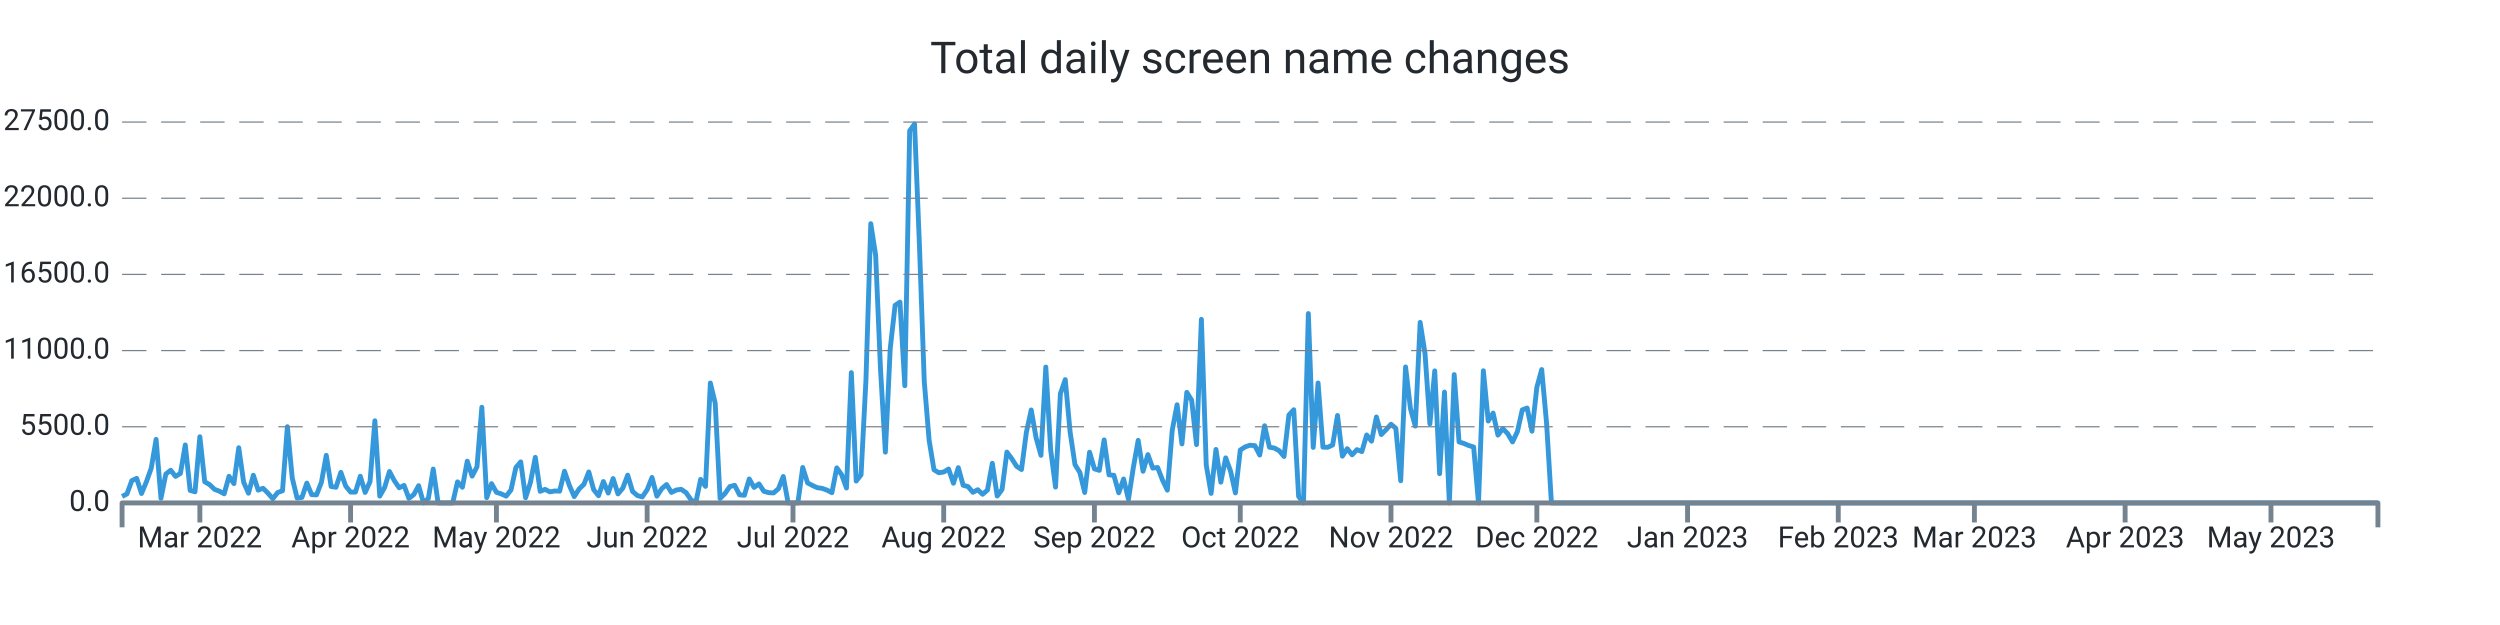
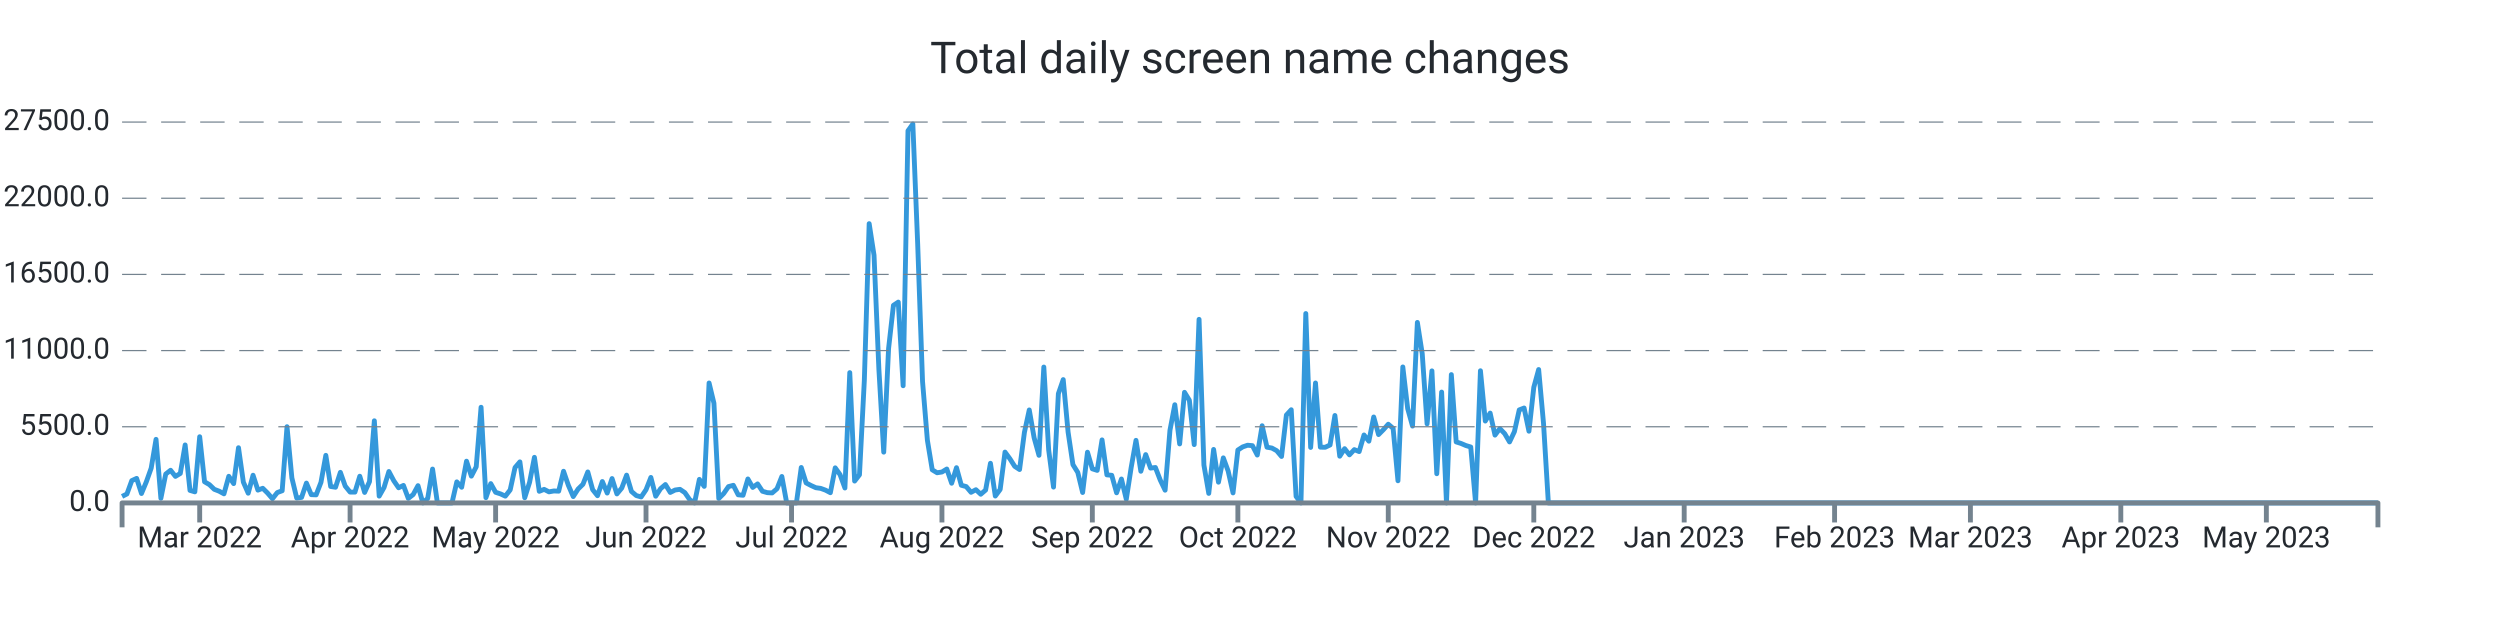
<svg xmlns="http://www.w3.org/2000/svg" width="1024.0" height="256.0" viewBox="0 0 1024.0 256.0" preserveAspectRatio="xMidYMid meet">
-   <path stroke="#3498db" stroke-linejoin="round" d="M 50.0 203.339 L 50 203.339L 51.991 202.33L 53.983 196.867L 55.974 195.948L 57.966 202.143L 59.957 197.355L 61.948 191.761L 63.94 179.962L 65.931 204.094L 67.922 194.172L 69.914 192.618L 71.905 195.125L 73.897 193.928L 75.888 182.248L 77.879 200.866L 79.871 201.456L 81.862 178.89L 83.853 197.338L 85.845 198.501L 87.836 200.418L 89.828 201.184L 91.819 202.267L 93.81 195.091L 95.802 198.081L 97.793 183.389L 99.784 197.474L 101.776 202.018L 103.767 194.66L 105.759 200.753L 107.75 200.004L 109.741 201.972L 111.733 204.275L 113.724 201.745L 115.716 201.014L 117.707 174.783L 119.698 195.761L 121.69 204.003L 123.681 203.731L 125.672 197.877L 127.664 202.608L 129.655 202.693L 131.647 197.559L 133.638 186.514L 135.629 199.266L 137.621 199.573L 139.612 193.48L 141.603 199.108L 143.595 201.547L 145.586 201.57L 147.578 195.069L 149.569 201.7L 151.56 197.287L 153.552 172.355L 155.543 203.209L 157.534 199.675L 159.526 193.129L 161.517 196.89L 163.509 199.788L 165.5 198.83L 167.491 204.134L 169.483 202.579L 171.474 198.926L 173.466 206L 175.457 204.128L 177.448 192.125L 179.44 206L 181.431 206L 183.422 206L 185.414 206L 187.405 197.372L 189.397 199.578L 191.388 188.902L 193.379 195.029L 195.371 191.206L 197.362 166.813L 199.353 203.839L 201.345 198.092L 203.336 201.643L 205.328 202.296L 207.319 203.22L 209.31 200.668L 211.302 191.512L 213.293 189.186L 215.284 203.867L 217.276 197.565L 219.267 187.325L 221.259 201.235L 223.25 200.446L 225.241 201.462L 227.233 201.099L 229.224 201.178L 231.216 193.026L 233.207 198.807L 235.198 203.391L 237.19 200.305L 239.181 198.359L 241.172 193.31L 243.164 200.566L 245.155 203.039L 247.147 197.23L 249.138 201.955L 251.129 196.016L 253.121 202.307L 255.112 199.913L 257.103 194.621L 259.095 201.292L 261.086 202.988L 263.078 203.544L 265.069 200.605L 267.06 195.562L 269.052 203.243L 271.043 200.157L 273.034 198.467L 275.026 201.7L 277.017 200.707L 279.009 200.429L 281 201.768L 282.991 204.644L 284.983 206L 286.974 196.356L 288.966 199.215L 290.957 156.874L 292.948 165.151L 294.94 204.173L 296.931 202.177L 298.922 199.312L 300.914 198.784L 302.905 202.676L 304.897 202.857L 306.888 196.186L 308.879 199.647L 310.871 198.206L 312.862 201.218L 314.853 201.791L 316.845 201.904L 318.836 200.197L 320.828 195.171L 322.819 206L 324.81 206L 326.802 206L 328.793 191.483L 330.784 197.797L 332.776 198.852L 334.767 199.76L 336.759 200.038L 338.75 200.764L 340.741 201.808L 342.733 191.631L 344.724 194.411L 346.716 199.885L 348.707 152.631L 350.698 197.048L 352.69 194.473L 354.681 155.904L 356.672 91.609L 358.664 104.538L 360.655 151.179L 362.647 185.198L 364.638 142.766L 366.629 125.067L 368.621 123.745L 370.612 157.997L 372.603 53.568L 374.595 50.789L 376.586 100.022L 378.578 156.245L 380.569 180.32L 382.56 192.437L 384.552 193.639L 386.543 193.333L 388.534 192.113L 390.526 197.933L 392.517 191.563L 394.509 198.767L 396.5 199.301L 398.491 201.649L 400.483 200.588L 402.474 202.438L 404.466 200.73L 406.457 189.77L 408.448 203.175L 410.44 200.486L 412.431 185.181L 414.422 187.887L 416.414 191.018L 418.405 192.317L 420.397 177.097L 422.388 167.913L 424.379 179.31L 426.371 186.497L 428.362 150.345L 430.353 184.273L 432.345 199.51L 434.336 161.248L 436.328 155.49L 438.319 176.961L 440.31 190.309L 442.302 193.509L 444.293 201.728L 446.284 185.226L 448.276 192.034L 450.267 192.669L 452.259 180.183L 454.25 194.501L 456.241 194.683L 458.233 201.853L 460.224 196.203L 462.216 204.491L 464.207 191.557L 466.198 180.365L 468.19 193.026L 470.181 186.208L 472.172 191.727L 474.164 191.483L 476.155 196.634L 478.147 200.781L 480.138 176.269L 482.129 165.78L 484.121 181.829L 486.112 160.698L 488.103 163.931L 490.095 182.106L 492.086 130.808L 494.078 190.496L 496.069 202.091L 498.06 184.092L 500.052 197.502L 502.043 187.541L 504.034 192.953L 506.026 201.887L 508.017 184.336L 510.009 183.048L 512 182.367L 513.991 182.543L 515.983 186.389L 517.974 174.386L 519.966 183.179L 521.957 183.513L 523.948 184.602L 525.94 186.968L 527.931 170.001L 529.922 167.834L 531.914 203.322L 533.905 206L 535.897 128.431L 537.888 183.264L 539.879 156.869L 541.871 183.156L 543.862 183.201L 545.853 182.26L 547.845 170.188L 549.836 186.866L 551.828 183.774L 553.819 186.299L 555.81 184.171L 557.802 184.966L 559.793 178.17L 561.784 180.705L 563.776 170.801L 565.767 177.994L 567.759 175.991L 569.75 173.756L 571.741 175.458L 573.733 196.918L 575.724 150.305L 577.716 167.34L 579.707 174.522L 581.698 132.056L 583.69 144.831L 585.681 173.609L 587.672 151.911L 589.664 194.036L 591.655 160.595L 593.647 206L 595.638 153.437L 597.629 181.012L 599.621 181.641L 601.612 182.492L 603.603 183.088L 605.595 206L 607.586 151.865L 609.578 172.457L 611.569 169.207L 613.56 178.221L 615.552 175.543L 617.543 177.614L 619.534 181.017L 621.526 176.808L 623.517 167.896L 625.509 167.125L 627.5 176.621L 629.491 158.633L 631.483 151.36L 633.474 173.353L 635.466 206L 637.457 206L 639.448 206L 641.44 206L 643.431 206L 645.422 206L 647.414 206L 649.405 206L 651.397 206L 653.388 206L 655.379 206L 657.371 206L 659.362 206L 661.353 206L 663.345 206L 665.336 206L 667.328 206L 669.319 206L 671.31 206L 673.302 206L 675.293 206L 677.284 206L 679.276 206L 681.267 206L 683.259 206L 685.25 206L 687.241 206L 689.233 206L 691.224 206L 693.216 206L 695.207 206L 697.198 206L 699.19 206L 701.181 206L 703.172 206L 705.164 206L 707.155 206L 709.147 206L 711.138 206L 713.129 206L 715.121 206L 717.112 206L 719.103 206L 721.095 206L 723.086 206L 725.078 206L 727.069 206L 729.06 206L 731.052 206L 733.043 206L 735.034 206L 737.026 206L 739.017 206L 741.009 206L 743 206L 744.991 206L 746.983 206L 748.974 206L 750.966 206L 752.957 206L 754.948 206L 756.94 206L 758.931 206L 760.922 206L 762.914 206L 764.905 206L 766.897 206L 768.888 206L 770.879 206L 772.871 206L 774.862 206L 776.853 206L 778.845 206L 780.836 206L 782.828 206L 784.819 206L 786.81 206L 788.802 206L 790.793 206L 792.784 206L 794.776 206L 796.767 206L 798.759 206L 800.75 206L 802.741 206L 804.733 206L 806.724 206L 808.716 206L 810.707 206L 812.698 206L 814.69 206L 816.681 206L 818.672 206L 820.664 206L 822.655 206L 824.647 206L 826.638 206L 828.629 206L 830.621 206L 832.612 206L 834.603 206L 836.595 206L 838.586 206L 840.578 206L 842.569 206L 844.56 206L 846.552 206L 848.543 206L 850.534 206L 852.526 206L 854.517 206L 856.509 206L 858.5 206L 860.491 206L 862.483 206L 864.474 206L 866.466 206L 868.457 206L 870.448 206L 872.44 206L 874.431 206L 876.422 206L 878.414 206L 880.405 206L 882.397 206L 884.388 206L 886.379 206L 888.371 206L 890.362 206L 892.353 206L 894.345 206L 896.336 206L 898.328 206L 900.319 206L 902.31 206L 904.302 206L 906.293 206L 908.284 206L 910.276 206L 912.267 206L 914.259 206L 916.25 206L 918.241 206L 920.233 206L 922.224 206L 924.216 206L 926.207 206L 928.198 206L 930.19 206L 932.181 206L 934.172 206L 936.164 206L 938.155 206L 940.147 206L 942.138 206L 944.129 206L 946.121 206L 948.112 206L 950.103 206L 952.095 206L 954.086 206L 956.078 206L 958.069 206L 960.06 206L 962.052 206L 964.043 206L 966.034 206L 968.026 206L 970.017 206L 972.009 206L 974 206" stroke-width="2.0" fill="none" />
+   <path stroke="#3498db" stroke-linejoin="round" d="M 50.0 203.339 L 50 203.339L 51.987 202.33L 53.974 196.867L 55.961 195.948L 57.948 202.143L 59.935 197.355L 61.923 191.761L 63.91 179.962L 65.897 204.094L 67.884 194.172L 69.871 192.618L 71.858 195.125L 73.845 193.928L 75.832 182.248L 77.819 200.866L 79.806 201.456L 81.794 178.89L 83.781 197.338L 85.768 198.501L 87.755 200.418L 89.742 201.184L 91.729 202.267L 93.716 195.091L 95.703 198.081L 97.69 183.389L 99.677 197.474L 101.665 202.018L 103.652 194.66L 105.639 200.753L 107.626 200.004L 109.613 201.972L 111.6 204.275L 113.587 201.745L 115.574 201.014L 117.561 174.783L 119.548 195.761L 121.535 204.003L 123.523 203.731L 125.51 197.877L 127.497 202.608L 129.484 202.693L 131.471 197.559L 133.458 186.514L 135.445 199.266L 137.432 199.573L 139.419 193.48L 141.406 199.108L 143.394 201.547L 145.381 201.57L 147.368 195.069L 149.355 201.7L 151.342 197.287L 153.329 172.355L 155.316 203.209L 157.303 199.675L 159.29 193.129L 161.277 196.89L 163.265 199.788L 165.252 198.83L 167.239 204.134L 169.226 202.579L 171.213 198.926L 173.2 206L 175.187 204.128L 177.174 192.125L 179.161 206L 181.148 206L 183.135 206L 185.123 206L 187.11 197.372L 189.097 199.578L 191.084 188.902L 193.071 195.029L 195.058 191.206L 197.045 166.813L 199.032 203.839L 201.019 198.092L 203.006 201.643L 204.994 202.296L 206.981 203.22L 208.968 200.668L 210.955 191.512L 212.942 189.186L 214.929 203.867L 216.916 197.565L 218.903 187.325L 220.89 201.235L 222.877 200.446L 224.865 201.462L 226.852 201.099L 228.839 201.178L 230.826 193.026L 232.813 198.807L 234.8 203.391L 236.787 200.305L 238.774 198.359L 240.761 193.31L 242.748 200.566L 244.735 203.039L 246.723 197.23L 248.71 201.955L 250.697 196.016L 252.684 202.307L 254.671 199.913L 256.658 194.621L 258.645 201.292L 260.632 202.988L 262.619 203.544L 264.606 200.605L 266.594 195.562L 268.581 203.243L 270.568 200.157L 272.555 198.467L 274.542 201.7L 276.529 200.707L 278.516 200.429L 280.503 201.768L 282.49 204.644L 284.477 206L 286.465 196.356L 288.452 199.215L 290.439 156.874L 292.426 165.151L 294.413 204.173L 296.4 202.177L 298.387 199.312L 300.374 198.784L 302.361 202.676L 304.348 202.857L 306.335 196.186L 308.323 199.647L 310.31 198.206L 312.297 201.218L 314.284 201.791L 316.271 201.904L 318.258 200.197L 320.245 195.171L 322.232 206L 324.219 206L 326.206 206L 328.194 191.483L 330.181 197.797L 332.168 198.852L 334.155 199.76L 336.142 200.038L 338.129 200.764L 340.116 201.808L 342.103 191.631L 344.09 194.411L 346.077 199.885L 348.065 152.631L 350.052 197.048L 352.039 194.473L 354.026 155.904L 356.013 91.609L 358 104.538L 359.987 151.179L 361.974 185.198L 363.961 142.766L 365.948 125.067L 367.935 123.745L 369.923 157.997L 371.91 53.568L 373.897 50.789L 375.884 100.022L 377.871 156.245L 379.858 180.32L 381.845 192.437L 383.832 193.639L 385.819 193.333L 387.806 192.113L 389.794 197.933L 391.781 191.563L 393.768 198.767L 395.755 199.301L 397.742 201.649L 399.729 200.588L 401.716 202.438L 403.703 200.73L 405.69 189.77L 407.677 203.175L 409.665 200.486L 411.652 185.181L 413.639 187.887L 415.626 191.018L 417.613 192.317L 419.6 177.097L 421.587 167.913L 423.574 179.31L 425.561 186.497L 427.548 150.345L 429.535 184.273L 431.523 199.51L 433.51 161.248L 435.497 155.49L 437.484 176.961L 439.471 190.309L 441.458 193.509L 443.445 201.728L 445.432 185.226L 447.419 192.034L 449.406 192.669L 451.394 180.183L 453.381 194.501L 455.368 194.683L 457.355 201.853L 459.342 196.203L 461.329 204.491L 463.316 191.557L 465.303 180.365L 467.29 193.026L 469.277 186.208L 471.265 191.727L 473.252 191.483L 475.239 196.634L 477.226 200.781L 479.213 176.269L 481.2 165.78L 483.187 181.829L 485.174 160.698L 487.161 163.931L 489.148 182.106L 491.135 130.808L 493.123 190.496L 495.11 202.091L 497.097 184.092L 499.084 197.502L 501.071 187.541L 503.058 192.953L 505.045 201.887L 507.032 184.336L 509.019 183.048L 511.006 182.367L 512.994 182.543L 514.981 186.389L 516.968 174.386L 518.955 183.179L 520.942 183.513L 522.929 184.602L 524.916 186.968L 526.903 170.001L 528.89 167.834L 530.877 203.322L 532.865 206L 534.852 128.431L 536.839 183.264L 538.826 156.869L 540.813 183.156L 542.8 183.201L 544.787 182.26L 546.774 170.188L 548.761 186.866L 550.748 183.774L 552.735 186.299L 554.723 184.171L 556.71 184.966L 558.697 178.17L 560.684 180.705L 562.671 170.801L 564.658 177.994L 566.645 175.991L 568.632 173.756L 570.619 175.458L 572.606 196.918L 574.594 150.305L 576.581 167.34L 578.568 174.522L 580.555 132.056L 582.542 144.831L 584.529 173.609L 586.516 151.911L 588.503 194.036L 590.49 160.595L 592.477 206L 594.465 153.437L 596.452 181.012L 598.439 181.641L 600.426 182.492L 602.413 183.088L 604.4 206L 606.387 151.865L 608.374 172.457L 610.361 169.207L 612.348 178.221L 614.335 175.543L 616.323 177.614L 618.31 181.017L 620.297 176.808L 622.284 167.896L 624.271 167.125L 626.258 176.621L 628.245 158.633L 630.232 151.36L 632.219 173.353L 634.206 206L 636.194 206L 638.181 206L 640.168 206L 642.155 206L 644.142 206L 646.129 206L 648.116 206L 650.103 206L 652.09 206L 654.077 206L 656.065 206L 658.052 206L 660.039 206L 662.026 206L 664.013 206L 666 206L 667.987 206L 669.974 206L 671.961 206L 673.948 206L 675.935 206L 677.923 206L 679.91 206L 681.897 206L 683.884 206L 685.871 206L 687.858 206L 689.845 206L 691.832 206L 693.819 206L 695.806 206L 697.794 206L 699.781 206L 701.768 206L 703.755 206L 705.742 206L 707.729 206L 709.716 206L 711.703 206L 713.69 206L 715.677 206L 717.665 206L 719.652 206L 721.639 206L 723.626 206L 725.613 206L 727.6 206L 729.587 206L 731.574 206L 733.561 206L 735.548 206L 737.535 206L 739.523 206L 741.51 206L 743.497 206L 745.484 206L 747.471 206L 749.458 206L 751.445 206L 753.432 206L 755.419 206L 757.406 206L 759.394 206L 761.381 206L 763.368 206L 765.355 206L 767.342 206L 769.329 206L 771.316 206L 773.303 206L 775.29 206L 777.277 206L 779.265 206L 781.252 206L 783.239 206L 785.226 206L 787.213 206L 789.2 206L 791.187 206L 793.174 206L 795.161 206L 797.148 206L 799.135 206L 801.123 206L 803.11 206L 805.097 206L 807.084 206L 809.071 206L 811.058 206L 813.045 206L 815.032 206L 817.019 206L 819.006 206L 820.994 206L 822.981 206L 824.968 206L 826.955 206L 828.942 206L 830.929 206L 832.916 206L 834.903 206L 836.89 206L 838.877 206L 840.865 206L 842.852 206L 844.839 206L 846.826 206L 848.813 206L 850.8 206L 852.787 206L 854.774 206L 856.761 206L 858.748 206L 860.735 206L 862.723 206L 864.71 206L 866.697 206L 868.684 206L 870.671 206L 872.658 206L 874.645 206L 876.632 206L 878.619 206L 880.606 206L 882.594 206L 884.581 206L 886.568 206L 888.555 206L 890.542 206L 892.529 206L 894.516 206L 896.503 206L 898.49 206L 900.477 206L 902.465 206L 904.452 206L 906.439 206L 908.426 206L 910.413 206L 912.4 206L 914.387 206L 916.374 206L 918.361 206L 920.348 206L 922.335 206L 924.323 206L 926.31 206L 928.297 206L 930.284 206L 932.271 206L 934.258 206L 936.245 206L 938.232 206L 940.219 206L 942.206 206L 944.194 206L 946.181 206L 948.168 206L 950.155 206L 952.142 206L 954.129 206L 956.116 206L 958.103 206L 960.09 206L 962.077 206L 964.065 206L 966.052 206L 968.039 206L 970.026 206L 972.013 206L 974 206" stroke-width="2.0" fill="none" />
  <text x="45.0" font-family="-apple-system, system-ui, BlinkMacSystemFont, Roboto" y="50.0" dominant-baseline="middle" text-anchor="end" font-size="12" fill="#24292f">27500.0</text>
  <path stroke="#74838f" stroke-dasharray="10 6" stroke-width="0.5" d="M 50.0 50.0 L 974.0 50.0" />
  <text x="45.0" font-family="-apple-system, system-ui, BlinkMacSystemFont, Roboto" y="81.2" dominant-baseline="middle" text-anchor="end" font-size="12" fill="#24292f">22000.0</text>
  <path stroke="#74838f" stroke-dasharray="10 6" stroke-width="0.5" d="M 50.0 81.2 L 974.0 81.2" />
  <text x="45.0" font-family="-apple-system, system-ui, BlinkMacSystemFont, Roboto" y="112.4" dominant-baseline="middle" text-anchor="end" font-size="12" fill="#24292f">16500.0</text>
  <path stroke="#74838f" stroke-dasharray="10 6" stroke-width="0.5" d="M 50.0 112.4 L 974.0 112.4" />
  <text x="45.0" font-family="-apple-system, system-ui, BlinkMacSystemFont, Roboto" y="143.6" dominant-baseline="middle" text-anchor="end" font-size="12" fill="#24292f">11000.0</text>
  <path stroke="#74838f" stroke-dasharray="10 6" stroke-width="0.5" d="M 50.0 143.6 L 974.0 143.6" />
  <text x="45.0" font-family="-apple-system, system-ui, BlinkMacSystemFont, Roboto" y="174.8" dominant-baseline="middle" text-anchor="end" font-size="12" fill="#24292f">5500.0</text>
  <path stroke="#74838f" stroke-dasharray="10 6" stroke-width="0.5" d="M 50.0 174.8 L 974.0 174.8" />
  <text x="45.0" font-family="-apple-system, system-ui, BlinkMacSystemFont, Roboto" y="206.0" dominant-baseline="middle" text-anchor="end" font-size="12" fill="#24292f">0.0</text>
-   <path stroke="#74838f" stroke-width="2.0" d="M 81.862 206.0 L 81.862 214.0" />
-   <text x="81.862" font-family="-apple-system, system-ui, BlinkMacSystemFont, Roboto" y="216.0" dominant-baseline="hanging" text-anchor="middle" font-size="12" fill="#24292f">Mar 2022</text>
-   <path stroke="#74838f" stroke-width="2.0" d="M 143.595 206.0 L 143.595 214.0" />
-   <text x="143.595" font-family="-apple-system, system-ui, BlinkMacSystemFont, Roboto" y="216.0" dominant-baseline="hanging" text-anchor="middle" font-size="12" fill="#24292f">Apr 2022</text>
-   <path stroke="#74838f" stroke-width="2.0" d="M 203.336 206.0 L 203.336 214.0" />
-   <text x="203.336" font-family="-apple-system, system-ui, BlinkMacSystemFont, Roboto" y="216.0" dominant-baseline="hanging" text-anchor="middle" font-size="12" fill="#24292f">May 2022</text>
-   <path stroke="#74838f" stroke-width="2.0" d="M 265.069 206.0 L 265.069 214.0" />
-   <text x="265.069" font-family="-apple-system, system-ui, BlinkMacSystemFont, Roboto" y="216.0" dominant-baseline="hanging" text-anchor="middle" font-size="12" fill="#24292f">Jun 2022</text>
-   <path stroke="#74838f" stroke-width="2.0" d="M 324.81 206.0 L 324.81 214.0" />
-   <text x="324.81" font-family="-apple-system, system-ui, BlinkMacSystemFont, Roboto" y="216.0" dominant-baseline="hanging" text-anchor="middle" font-size="12" fill="#24292f">Jul 2022</text>
-   <path stroke="#74838f" stroke-width="2.0" d="M 386.543 206.0 L 386.543 214.0" />
-   <text x="386.543" font-family="-apple-system, system-ui, BlinkMacSystemFont, Roboto" y="216.0" dominant-baseline="hanging" text-anchor="middle" font-size="12" fill="#24292f">Aug 2022</text>
-   <path stroke="#74838f" stroke-width="2.0" d="M 448.276 206.0 L 448.276 214.0" />
-   <text x="448.276" font-family="-apple-system, system-ui, BlinkMacSystemFont, Roboto" y="216.0" dominant-baseline="hanging" text-anchor="middle" font-size="12" fill="#24292f">Sep 2022</text>
-   <path stroke="#74838f" stroke-width="2.0" d="M 508.017 206.0 L 508.017 214.0" />
-   <text x="508.017" font-family="-apple-system, system-ui, BlinkMacSystemFont, Roboto" y="216.0" dominant-baseline="hanging" text-anchor="middle" font-size="12" fill="#24292f">Oct 2022</text>
-   <path stroke="#74838f" stroke-width="2.0" d="M 569.75 206.0 L 569.75 214.0" />
-   <text x="569.75" font-family="-apple-system, system-ui, BlinkMacSystemFont, Roboto" y="216.0" dominant-baseline="hanging" text-anchor="middle" font-size="12" fill="#24292f">Nov 2022</text>
-   <path stroke="#74838f" stroke-width="2.0" d="M 629.491 206.0 L 629.491 214.0" />
-   <text x="629.491" font-family="-apple-system, system-ui, BlinkMacSystemFont, Roboto" y="216.0" dominant-baseline="hanging" text-anchor="middle" font-size="12" fill="#24292f">Dec 2022</text>
-   <path stroke="#74838f" stroke-width="2.0" d="M 691.224 206.0 L 691.224 214.0" />
-   <text x="691.224" font-family="-apple-system, system-ui, BlinkMacSystemFont, Roboto" y="216.0" dominant-baseline="hanging" text-anchor="middle" font-size="12" fill="#24292f">Jan 2023</text>
-   <path stroke="#74838f" stroke-width="2.0" d="M 752.957 206.0 L 752.957 214.0" />
-   <text x="752.957" font-family="-apple-system, system-ui, BlinkMacSystemFont, Roboto" y="216.0" dominant-baseline="hanging" text-anchor="middle" font-size="12" fill="#24292f">Feb 2023</text>
-   <path stroke="#74838f" stroke-width="2.0" d="M 808.716 206.0 L 808.716 214.0" />
-   <text x="808.716" font-family="-apple-system, system-ui, BlinkMacSystemFont, Roboto" y="216.0" dominant-baseline="hanging" text-anchor="middle" font-size="12" fill="#24292f">Mar 2023</text>
-   <path stroke="#74838f" stroke-width="2.0" d="M 870.448 206.0 L 870.448 214.0" />
-   <text x="870.448" font-family="-apple-system, system-ui, BlinkMacSystemFont, Roboto" y="216.0" dominant-baseline="hanging" text-anchor="middle" font-size="12" fill="#24292f">Apr 2023</text>
-   <path stroke="#74838f" stroke-width="2.0" d="M 930.19 206.0 L 930.19 214.0" />
-   <text x="930.19" font-family="-apple-system, system-ui, BlinkMacSystemFont, Roboto" y="216.0" dominant-baseline="hanging" text-anchor="middle" font-size="12" fill="#24292f">May 2023</text>
+   <path stroke="#74838f" stroke-width="2.0" d="M 81.794 206.0 L 81.794 214.0" />
+   <text x="81.794" font-family="-apple-system, system-ui, BlinkMacSystemFont, Roboto" y="216.0" dominant-baseline="hanging" text-anchor="middle" font-size="12" fill="#24292f">Mar 2022</text>
+   <path stroke="#74838f" stroke-width="2.0" d="M 143.394 206.0 L 143.394 214.0" />
+   <text x="143.394" font-family="-apple-system, system-ui, BlinkMacSystemFont, Roboto" y="216.0" dominant-baseline="hanging" text-anchor="middle" font-size="12" fill="#24292f">Apr 2022</text>
+   <path stroke="#74838f" stroke-width="2.0" d="M 203.006 206.0 L 203.006 214.0" />
+   <text x="203.006" font-family="-apple-system, system-ui, BlinkMacSystemFont, Roboto" y="216.0" dominant-baseline="hanging" text-anchor="middle" font-size="12" fill="#24292f">May 2022</text>
+   <path stroke="#74838f" stroke-width="2.0" d="M 264.606 206.0 L 264.606 214.0" />
+   <text x="264.606" font-family="-apple-system, system-ui, BlinkMacSystemFont, Roboto" y="216.0" dominant-baseline="hanging" text-anchor="middle" font-size="12" fill="#24292f">Jun 2022</text>
+   <path stroke="#74838f" stroke-width="2.0" d="M 324.219 206.0 L 324.219 214.0" />
+   <text x="324.219" font-family="-apple-system, system-ui, BlinkMacSystemFont, Roboto" y="216.0" dominant-baseline="hanging" text-anchor="middle" font-size="12" fill="#24292f">Jul 2022</text>
+   <path stroke="#74838f" stroke-width="2.0" d="M 385.819 206.0 L 385.819 214.0" />
+   <text x="385.819" font-family="-apple-system, system-ui, BlinkMacSystemFont, Roboto" y="216.0" dominant-baseline="hanging" text-anchor="middle" font-size="12" fill="#24292f">Aug 2022</text>
+   <path stroke="#74838f" stroke-width="2.0" d="M 447.419 206.0 L 447.419 214.0" />
+   <text x="447.419" font-family="-apple-system, system-ui, BlinkMacSystemFont, Roboto" y="216.0" dominant-baseline="hanging" text-anchor="middle" font-size="12" fill="#24292f">Sep 2022</text>
+   <path stroke="#74838f" stroke-width="2.0" d="M 507.032 206.0 L 507.032 214.0" />
+   <text x="507.032" font-family="-apple-system, system-ui, BlinkMacSystemFont, Roboto" y="216.0" dominant-baseline="hanging" text-anchor="middle" font-size="12" fill="#24292f">Oct 2022</text>
+   <path stroke="#74838f" stroke-width="2.0" d="M 568.632 206.0 L 568.632 214.0" />
+   <text x="568.632" font-family="-apple-system, system-ui, BlinkMacSystemFont, Roboto" y="216.0" dominant-baseline="hanging" text-anchor="middle" font-size="12" fill="#24292f">Nov 2022</text>
+   <path stroke="#74838f" stroke-width="2.0" d="M 628.245 206.0 L 628.245 214.0" />
+   <text x="628.245" font-family="-apple-system, system-ui, BlinkMacSystemFont, Roboto" y="216.0" dominant-baseline="hanging" text-anchor="middle" font-size="12" fill="#24292f">Dec 2022</text>
+   <path stroke="#74838f" stroke-width="2.0" d="M 689.845 206.0 L 689.845 214.0" />
+   <text x="689.845" font-family="-apple-system, system-ui, BlinkMacSystemFont, Roboto" y="216.0" dominant-baseline="hanging" text-anchor="middle" font-size="12" fill="#24292f">Jan 2023</text>
+   <path stroke="#74838f" stroke-width="2.0" d="M 751.445 206.0 L 751.445 214.0" />
+   <text x="751.445" font-family="-apple-system, system-ui, BlinkMacSystemFont, Roboto" y="216.0" dominant-baseline="hanging" text-anchor="middle" font-size="12" fill="#24292f">Feb 2023</text>
+   <path stroke="#74838f" stroke-width="2.0" d="M 807.084 206.0 L 807.084 214.0" />
+   <text x="807.084" font-family="-apple-system, system-ui, BlinkMacSystemFont, Roboto" y="216.0" dominant-baseline="hanging" text-anchor="middle" font-size="12" fill="#24292f">Mar 2023</text>
+   <path stroke="#74838f" stroke-width="2.0" d="M 868.684 206.0 L 868.684 214.0" />
+   <text x="868.684" font-family="-apple-system, system-ui, BlinkMacSystemFont, Roboto" y="216.0" dominant-baseline="hanging" text-anchor="middle" font-size="12" fill="#24292f">Apr 2023</text>
+   <path stroke="#74838f" stroke-width="2.0" d="M 928.297 206.0 L 928.297 214.0" />
+   <text x="928.297" font-family="-apple-system, system-ui, BlinkMacSystemFont, Roboto" y="216.0" dominant-baseline="hanging" text-anchor="middle" font-size="12" fill="#24292f">May 2023</text>
  <path stroke="#74838f" stroke-linejoin="round" stroke-width="2.0" d="M 50.0 216.0 L 50.0 206.0 L 974.0 206.0 L 974.0 216.0" fill="none" />
  <text x="512.0" y="25.0" font-family="-apple-system, system-ui, BlinkMacSystemFont, Roboto" dominant-baseline="middle" text-anchor="middle" font-size="18" fill="#24292f">Total daily screen name changes</text>
</svg>
